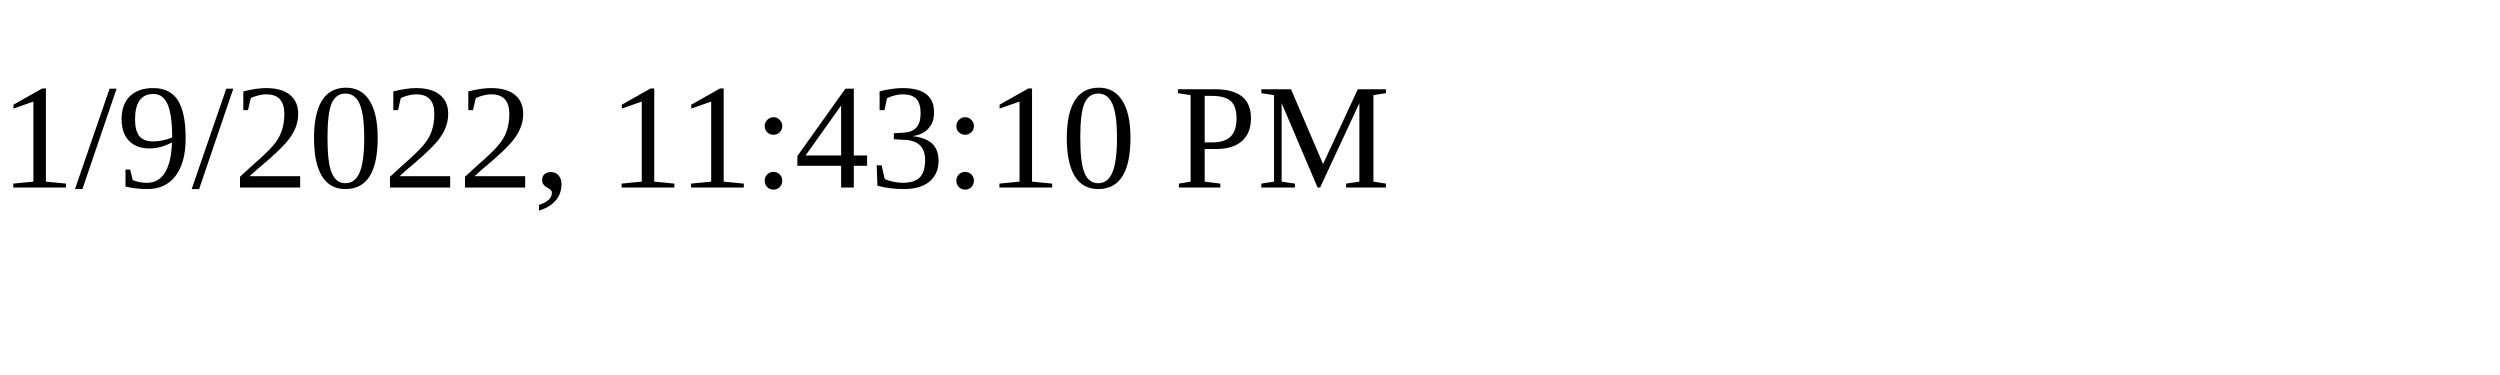
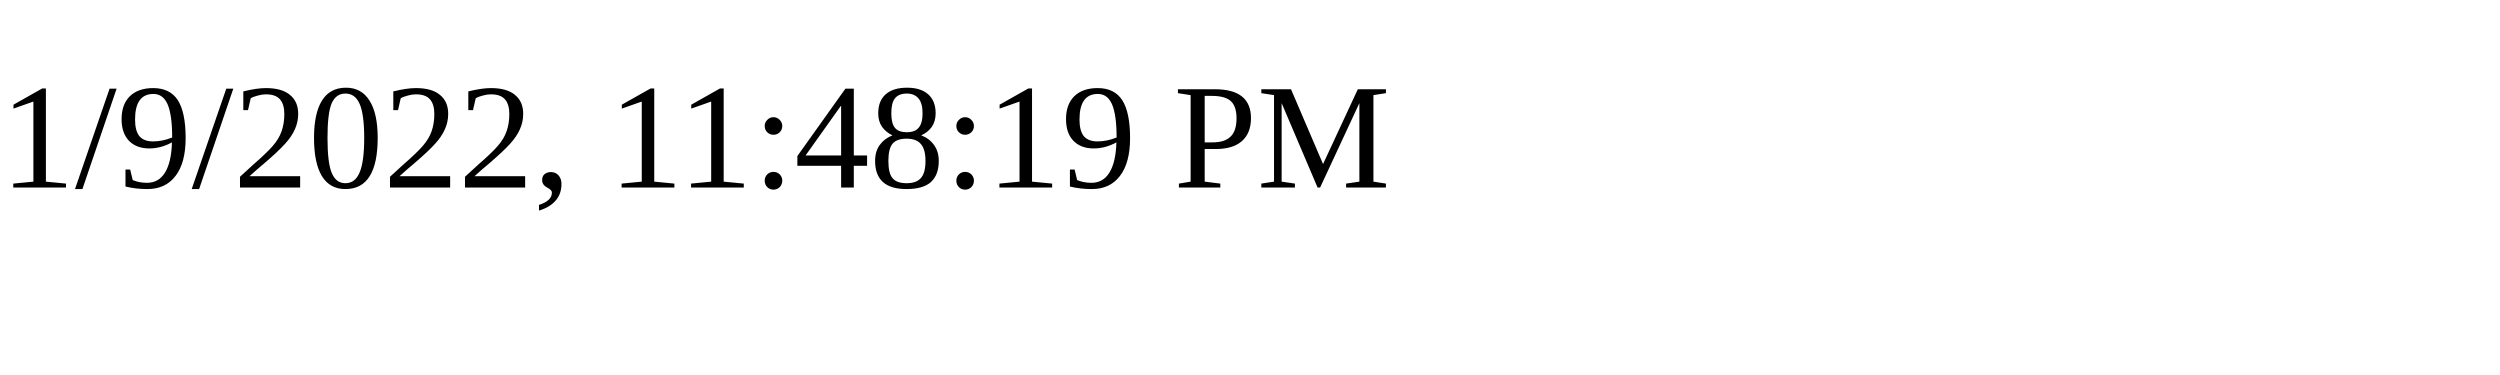
<svg xmlns="http://www.w3.org/2000/svg" height="30" width="200">
-   <text x="0" y="15">1/9/2022, 11:43:10 PM</text>
+   <text x="0" y="15">1/9/2022, 11:48:19 PM</text>
</svg>
